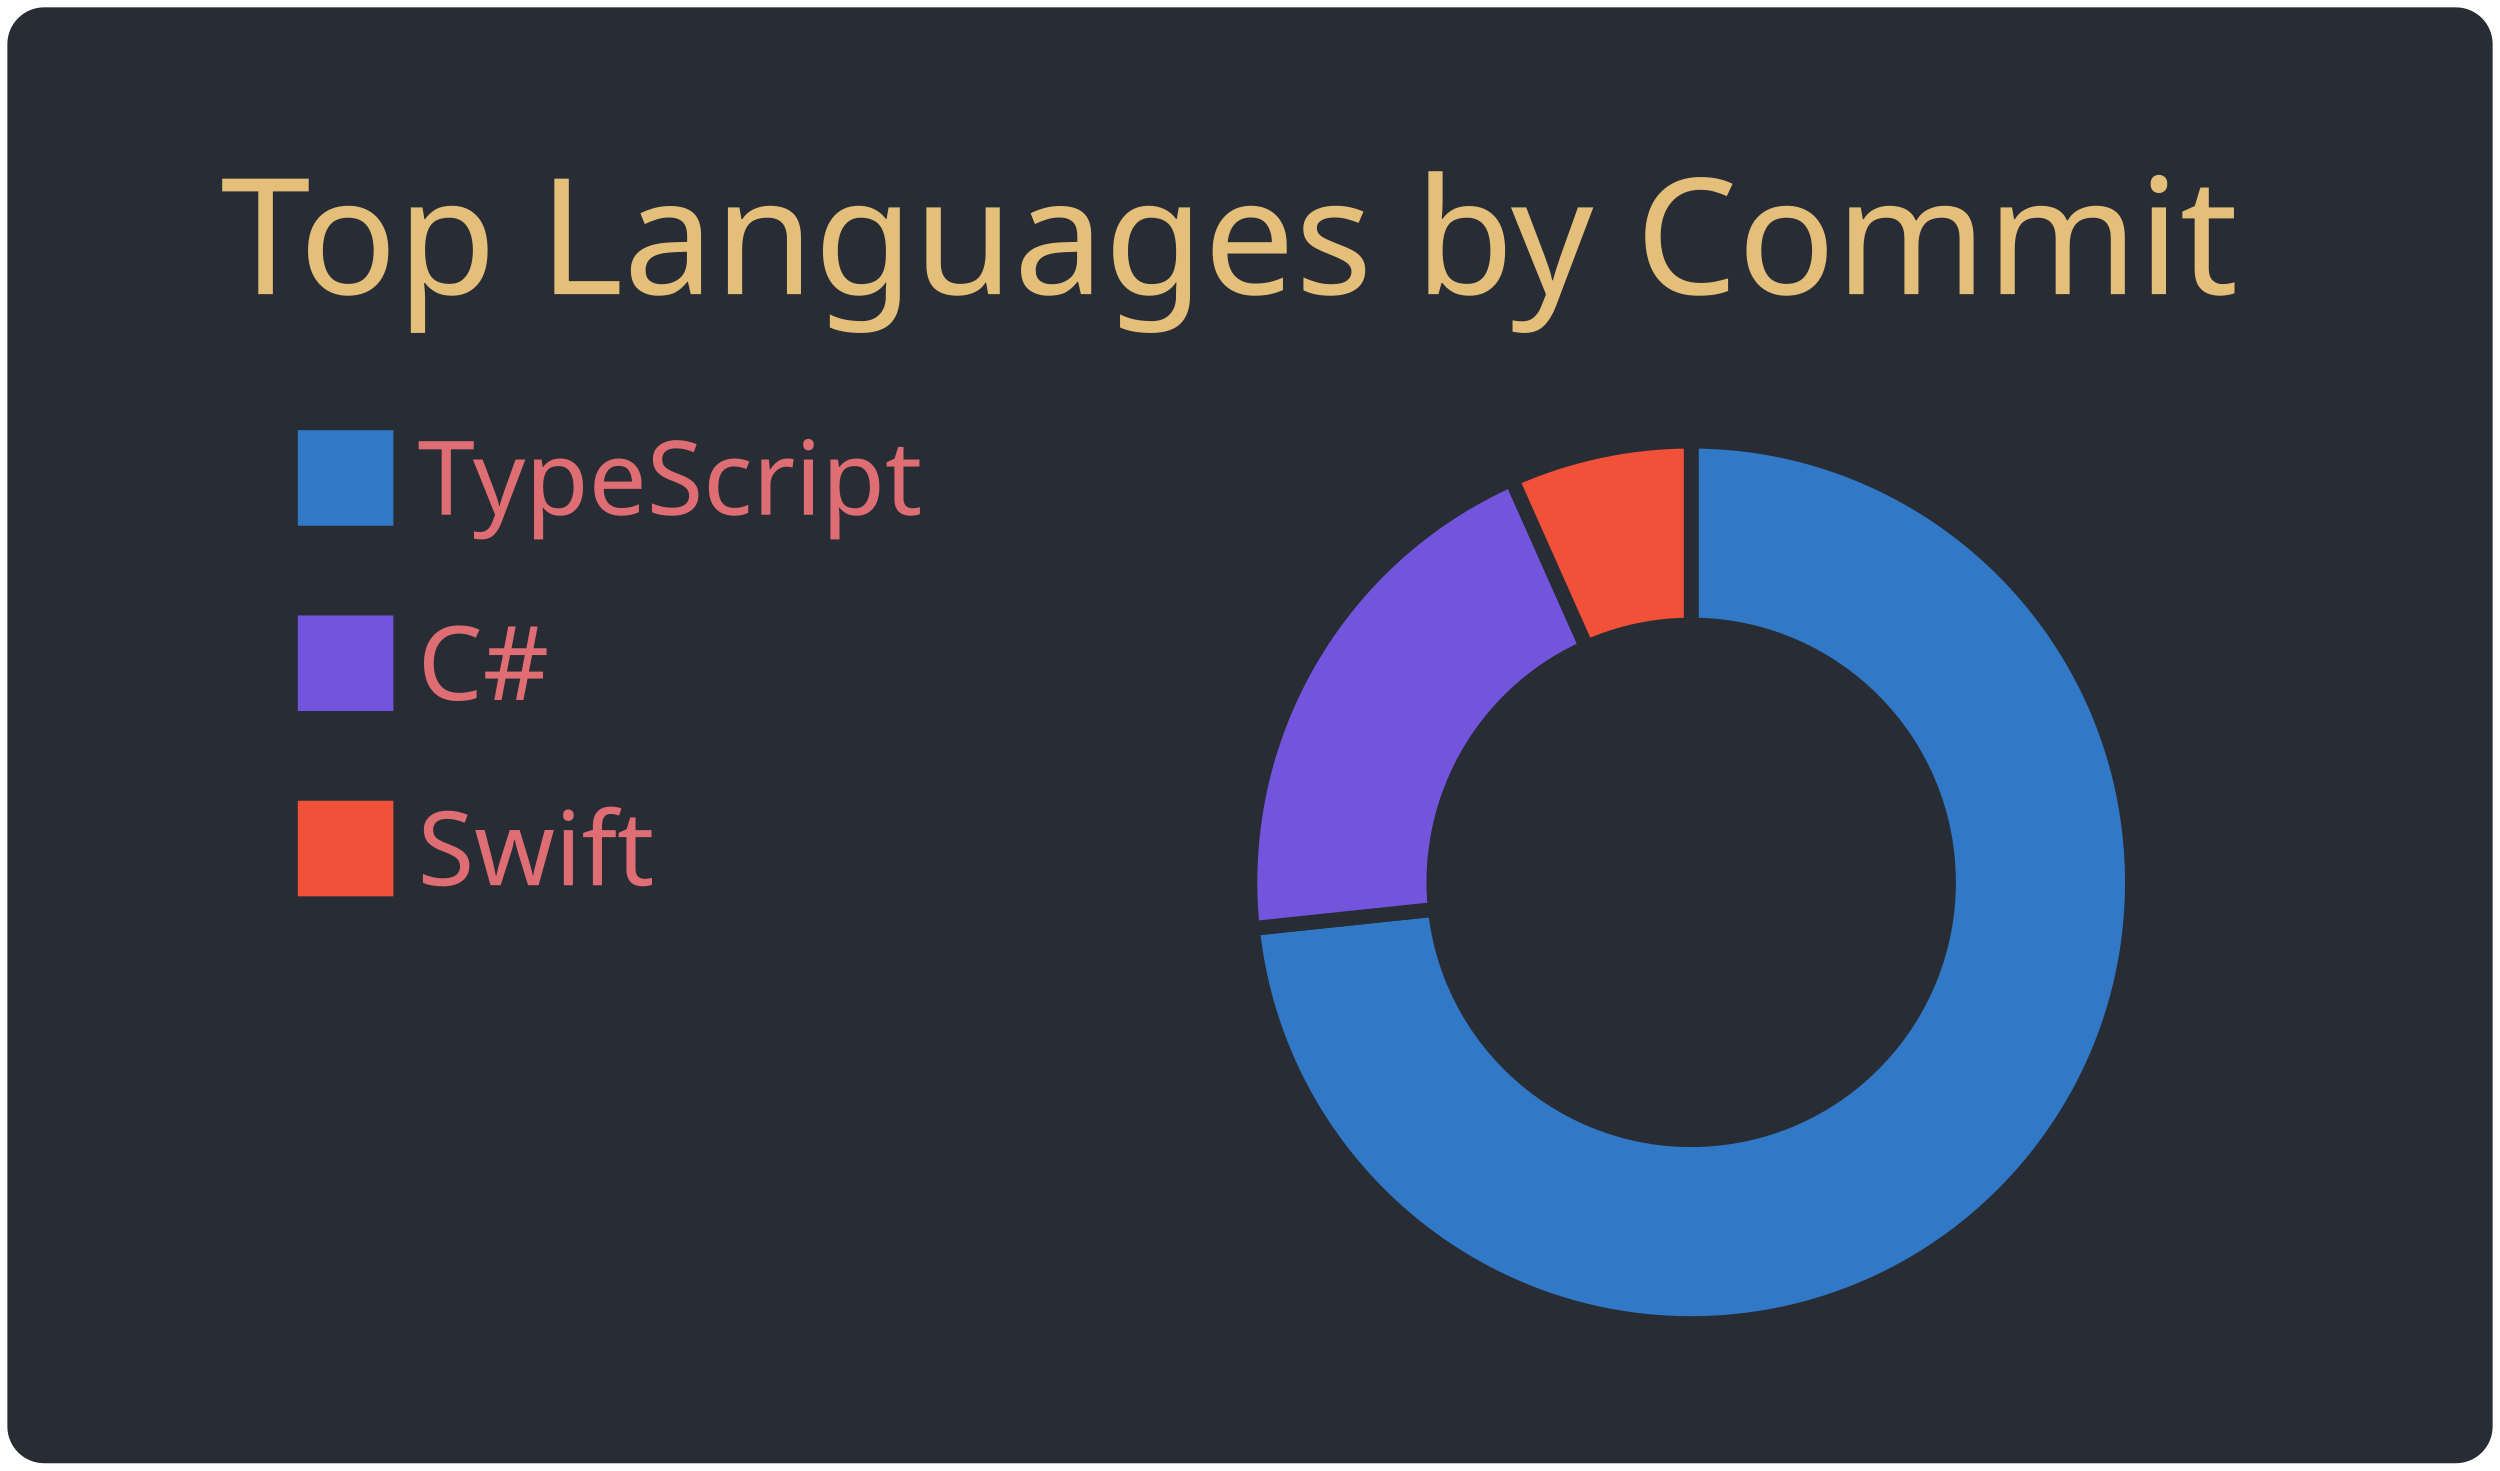
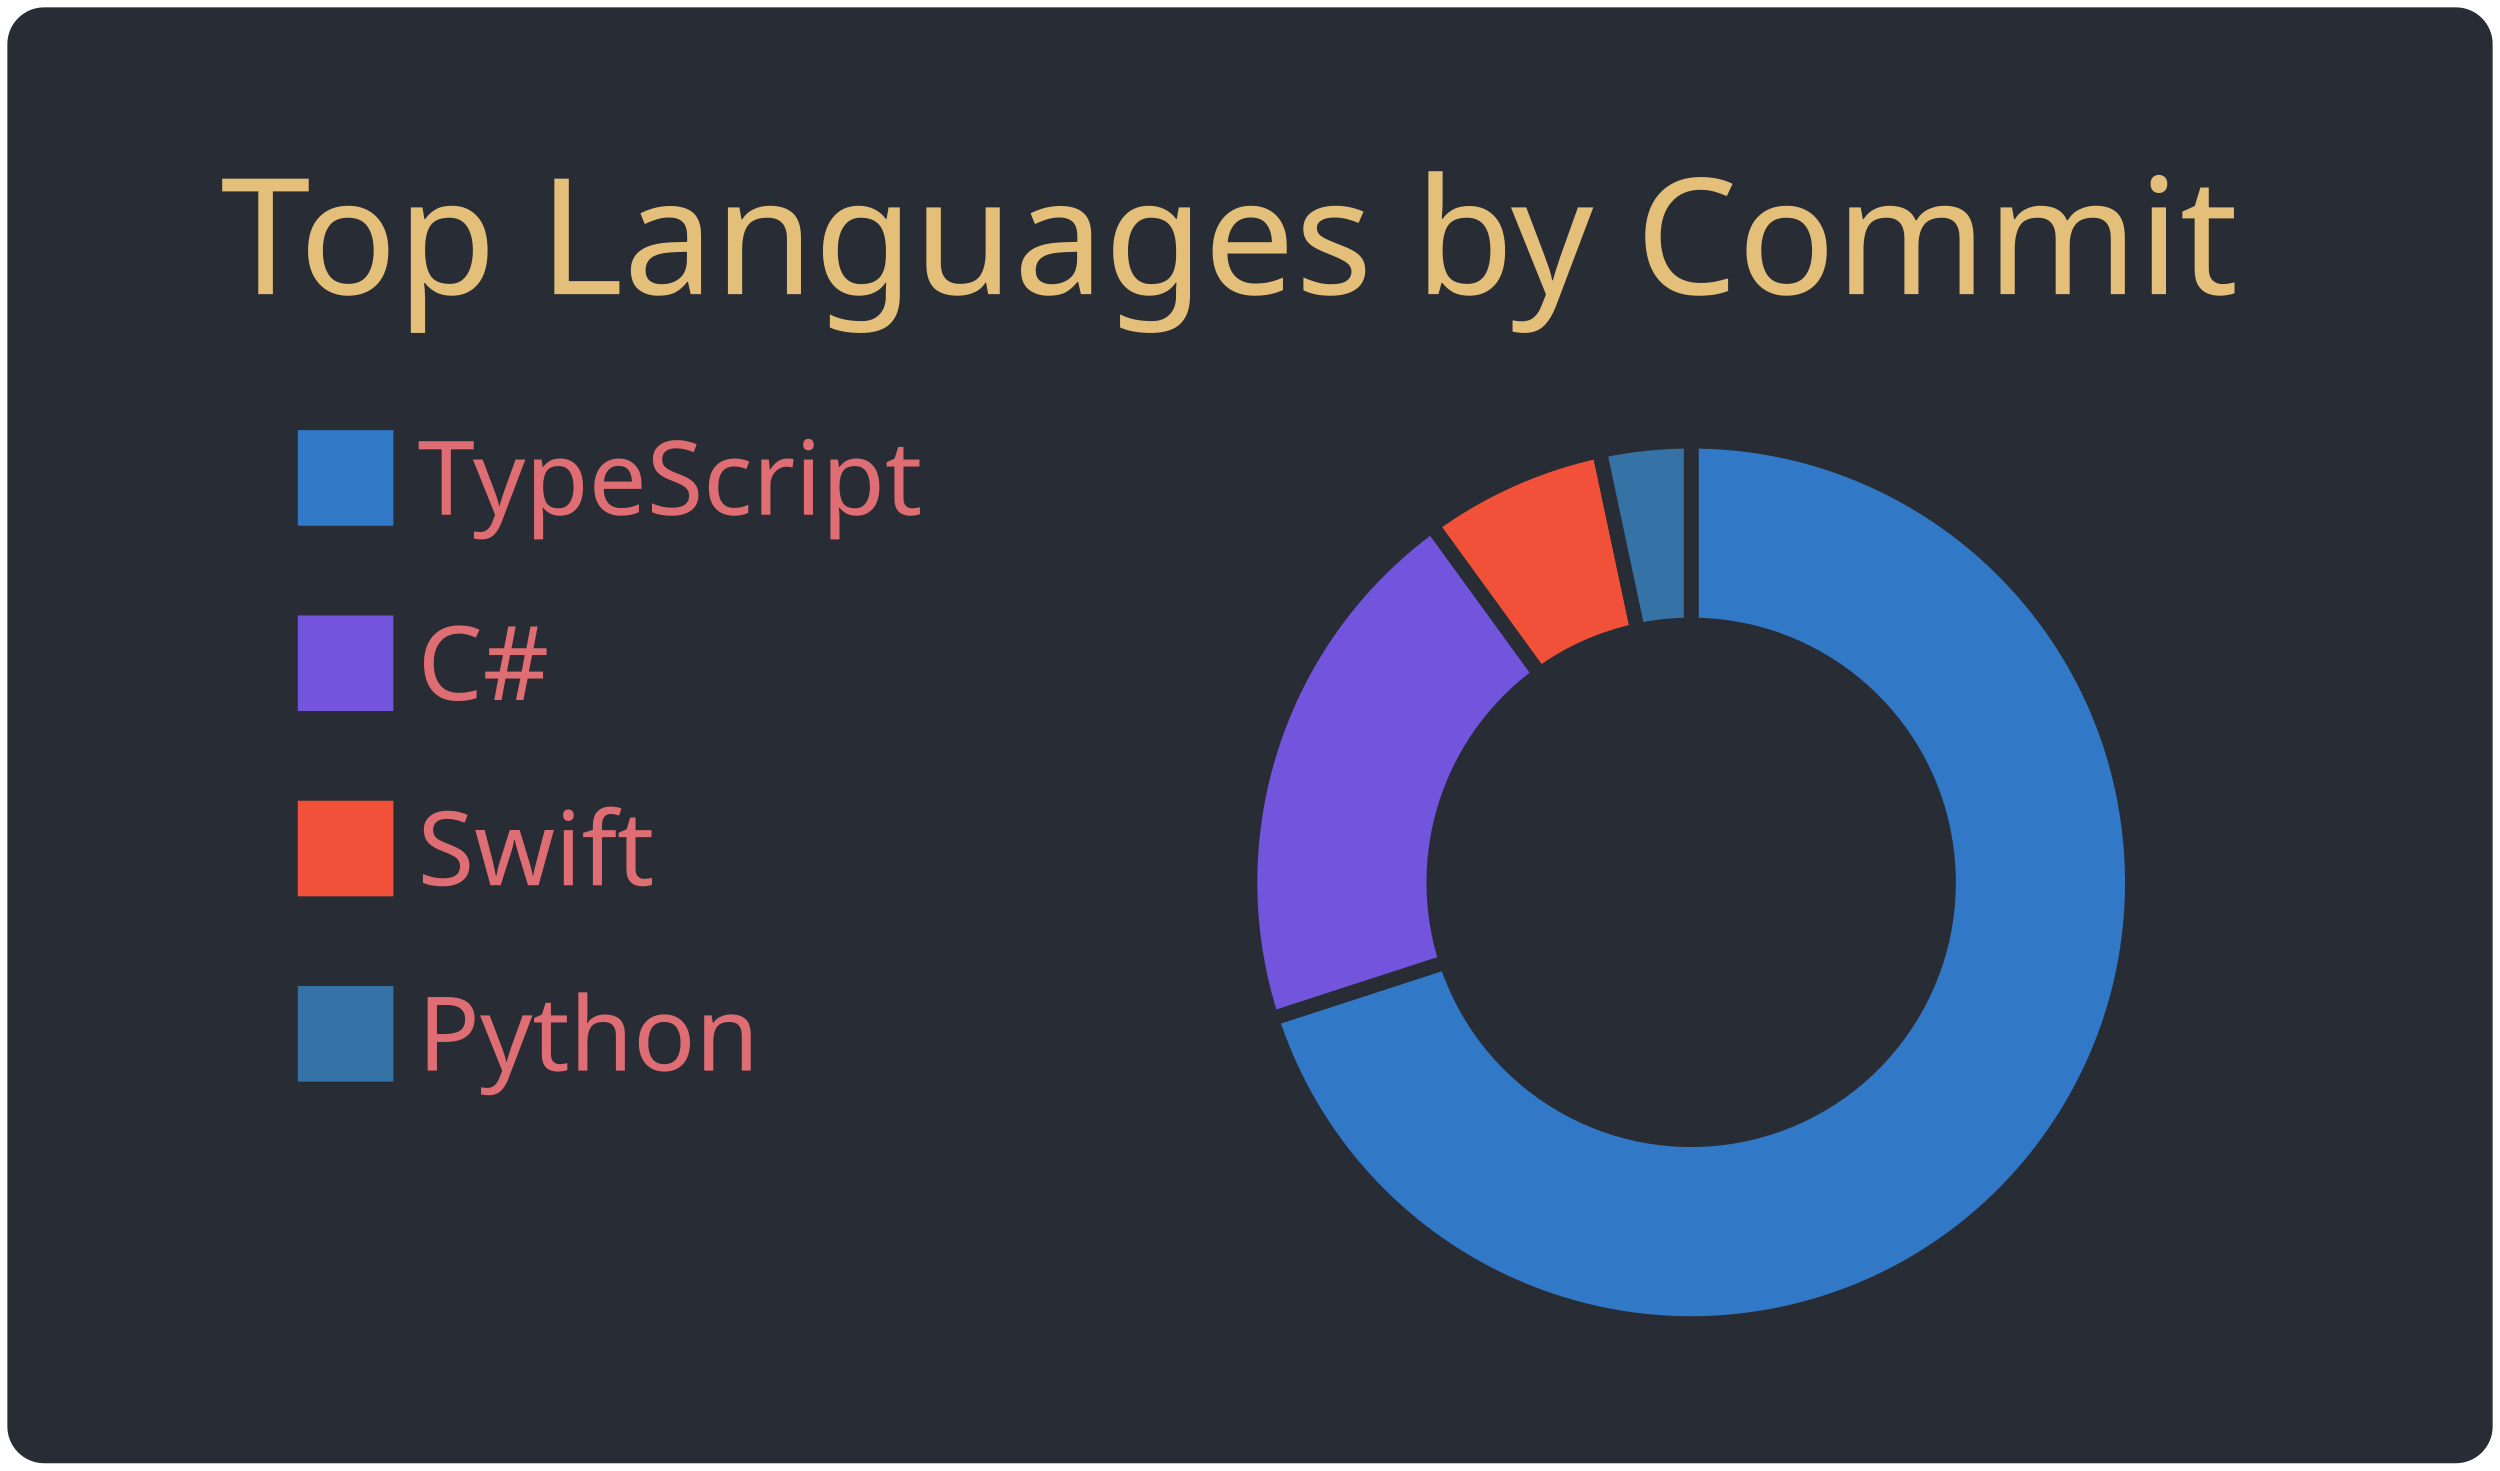
<svg xmlns="http://www.w3.org/2000/svg" width="340" height="200" viewBox="0 0 340 200">
  <style>* {
          font-family: 'Segoe UI', Ubuntu, "Helvetica Neue", Sans-Serif
        }</style>
  <g class="gpsc-root">
    <rect x="1" y="1" rx="5" ry="5" height="99%" width="99.412%" stroke="#000000" stroke-width="1" fill="#282c34" stroke-opacity="0" />
    <text x="30" y="40" class="gpsc-item" style="--gpsc-i: 0; font-size: 22px; fill: #e4bf7a;">Top Languages by Commit</text>
    <g transform="translate(0,40)">
      <g transform="translate(40,0)">
        <rect y="18" width="14" height="14" class="gpsc-item" style="--gpsc-i: 0; stroke-width: 1px;" fill="#3178c6" stroke="#282c34" />
        <rect y="43.2" width="14" height="14" class="gpsc-item" style="--gpsc-i: 1; stroke-width: 1px;" fill="#7355dd" stroke="#282c34" />
        <rect y="68.4" width="14" height="14" class="gpsc-item" style="--gpsc-i: 2; stroke-width: 1px;" fill="#F05138" stroke="#282c34" />
+         <rect y="93.6" width="14" height="14" class="gpsc-item" style="--gpsc-i: 3; stroke-width: 1px;" fill="#3572A5" stroke="#282c34" />
        <text x="16.8" y="30" class="gpsc-item" style="--gpsc-i: 0; fill: #df6d74; font-size: 14px;">TypeScript</text>
        <text x="16.8" y="55.2" class="gpsc-item" style="--gpsc-i: 1; fill: #df6d74; font-size: 14px;">C#</text>
        <text x="16.8" y="80.4" class="gpsc-item" style="--gpsc-i: 2; fill: #df6d74; font-size: 14px;">Swift</text>
+         <text x="16.8" y="105.6" class="gpsc-item" style="--gpsc-i: 3; fill: #df6d74; font-size: 14px;">Python</text>
      </g>
      <g transform="translate( 230, 80 )">
        <g class="arc" style="--gpsc-i: 0;">
-           <path d="M3.67394039744206e-15,-60A60,60,0,1,1,-59.671,6.272L-34.808,3.658A35,35,0,1,0,2.1431318985078682e-15,-35Z" style="fill: #3178c6; stroke-width: 2px;" stroke="#282c34" />
+           <path d="M3.67394039744206e-15,-60A60,60,0,1,1,-57.063,18.541L-33.287,10.816A35,35,0,1,0,2.1431318985078682e-15,-35Z" style="fill: #3178c6; stroke-width: 2px;" stroke="#282c34" />
        </g>
        <g class="arc" style="--gpsc-i: 1;">
-           <path d="M-59.671,6.272A60,60,0,0,1,-24.404,-54.813L-14.236,-31.974A35,35,0,0,0,-34.808,3.658Z" style="fill: #7355dd; stroke-width: 2px;" stroke="#282c34" />
+           <path d="M-57.063,18.541A60,60,0,0,1,-35.267,-48.541L-20.572,-28.316A35,35,0,0,0,-33.287,10.816Z" style="fill: #7355dd; stroke-width: 2px;" stroke="#282c34" />
        </g>
        <g class="arc" style="--gpsc-i: 2;">
-           <path d="M-24.404,-54.813A60,60,0,0,1,-6.431252637433369e-14,-60L-3.7515640385027985e-14,-35A35,35,0,0,0,-14.236,-31.974Z" style="fill: #F05138; stroke-width: 2px;" stroke="#282c34" />
+           <path d="M-35.267,-48.541A60,60,0,0,1,-12.475,-58.689L-7.277,-34.235A35,35,0,0,0,-20.572,-28.316Z" style="fill: #F05138; stroke-width: 2px;" stroke="#282c34" />
+         </g>
+         <g class="arc" style="--gpsc-i: 3;">
+           <path d="M-12.475,-58.689A60,60,0,0,1,-1.1021821192326178e-14,-60L-6.429395695523604e-15,-35A35,35,0,0,0,-7.277,-34.235Z" style="fill: #3572A5; stroke-width: 2px;" stroke="#282c34" />
        </g>
      </g>
    </g>
  </g>
</svg>
